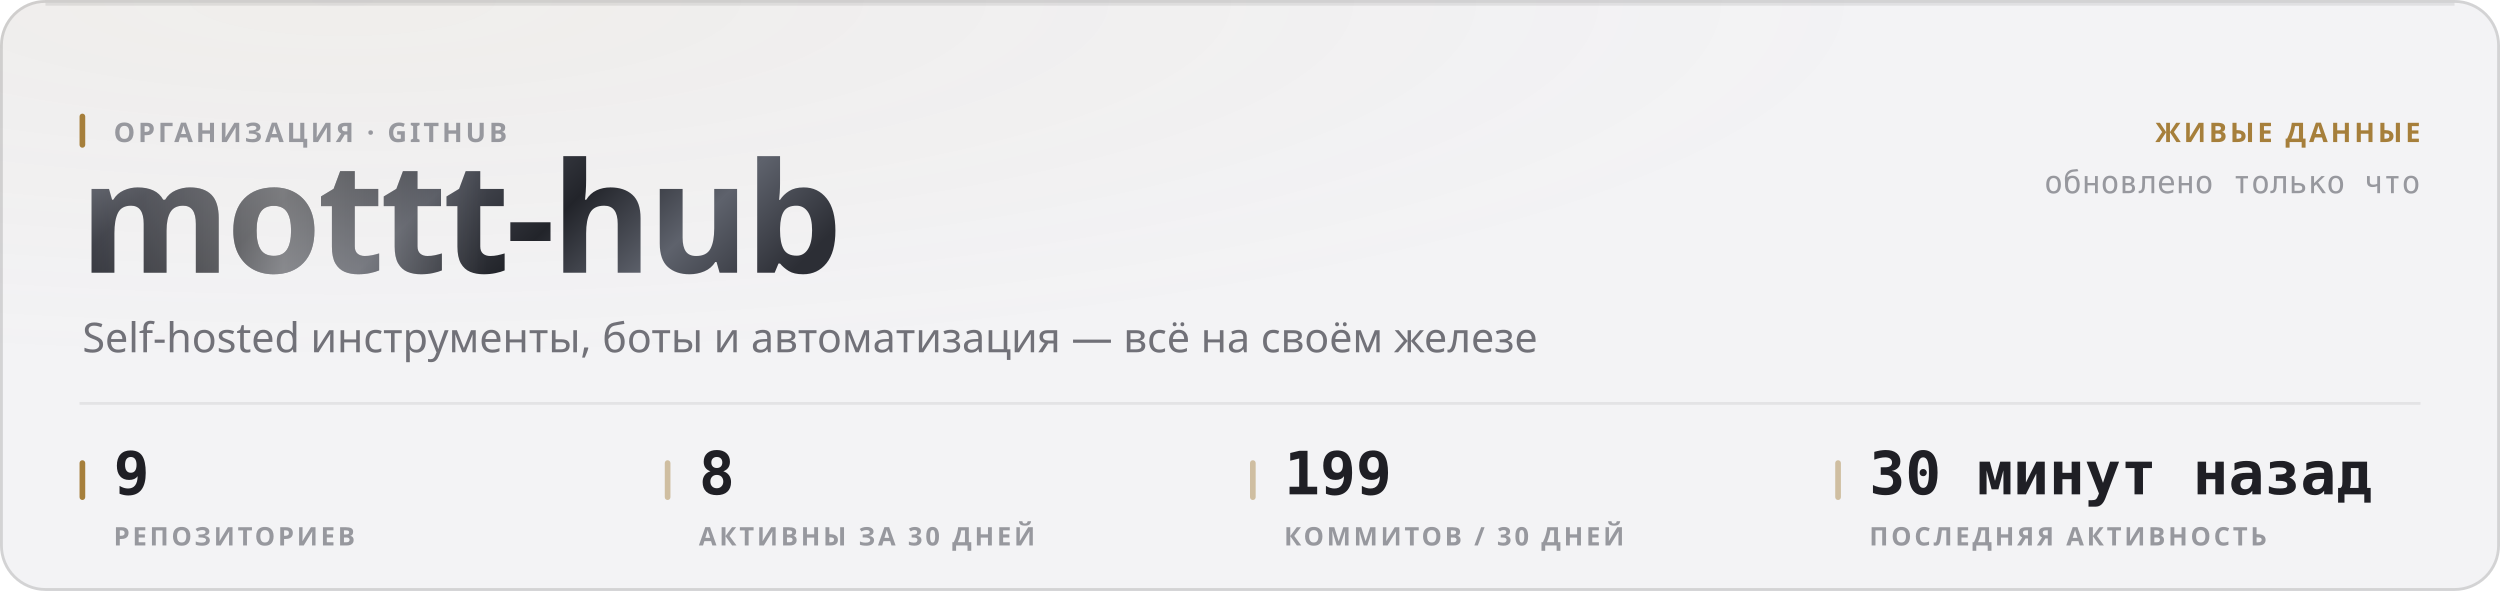
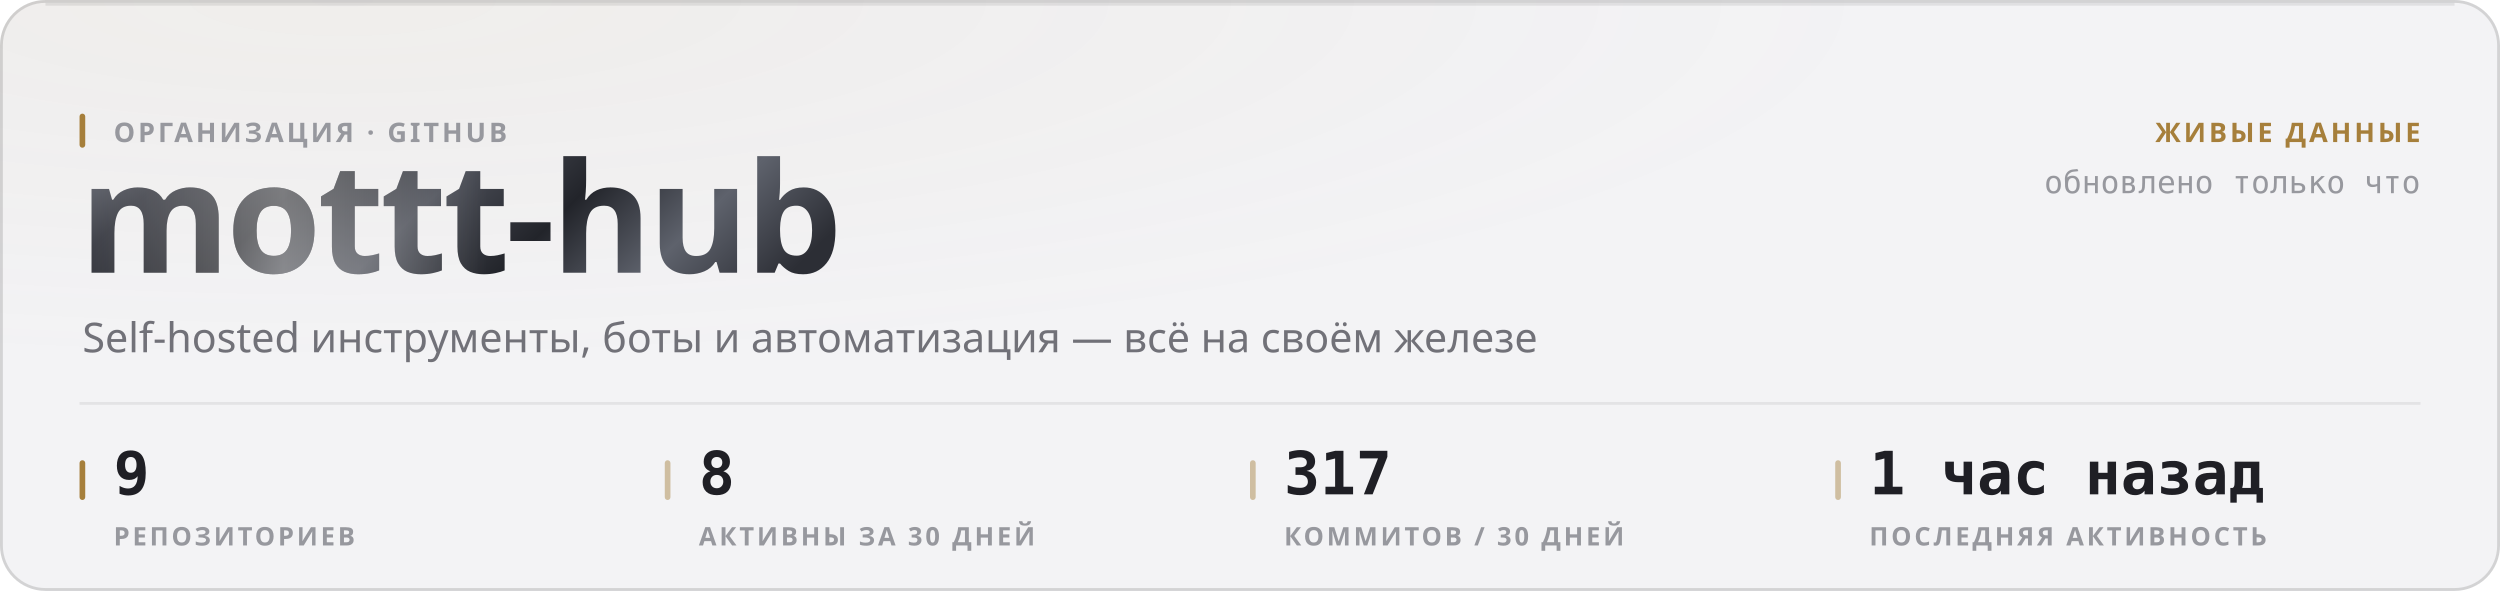
<svg xmlns="http://www.w3.org/2000/svg" width="880" height="208" viewBox="0 0 880 208" role="img">
  <style>
  text { font-family: -apple-system, BlinkMacSystemFont, 'Segoe UI', 'Noto Sans', Helvetica, Arial, sans-serif; }
  .mono { font-family: ui-monospace, 'SF Mono', 'Cascadia Mono', 'DejaVu Sans Mono', Menlo, Consolas, monospace; font-variant-numeric: tabular-nums; }
  .caps { letter-spacing: .1em; text-transform: uppercase; }

  @keyframes sheen  { from { transform: translateX(-120%); } to { transform: translateX(260%); } }
  @keyframes rise   { from { opacity: 0; transform: translateY(6px); } to { opacity: 1; transform: none; } }
  @keyframes slide  { from { opacity: 0; transform: translateX(-8px); } to { opacity: 1; transform: none; } }
  @keyframes grow   { from { transform: scaleY(0); } to { transform: scaleY(1); } }
  @keyframes widen  { from { transform: scaleX(0); } to { transform: scaleX(1); } }
  @keyframes draw   { from { stroke-dashoffset: 200; } to { stroke-dashoffset: 0; } }

  .sheen { animation: sheen 5.5s cubic-bezier(.45,0,.2,1) infinite; }
  .rise  { animation: rise .5s cubic-bezier(.16,1,.3,1) both; }
  .slide { animation: slide .42s cubic-bezier(.16,1,.3,1) both; }
  .bar   { transform-box: fill-box; transform-origin: 50% 100%;
           animation: grow .62s cubic-bezier(.16,1,.3,1) both; }
  .fill  { transform-box: fill-box; transform-origin: 0% 50%;
           animation: widen .8s cubic-bezier(.16,1,.3,1) both; }
  /* The hidden start state lives in the keyframes, never in the static rule.
     A renderer that ignores CSS animations then falls back to the FINISHED
     state — a drawn line, visible text — instead of an empty panel. */
  .spark { stroke-dasharray: 200;
           animation: draw 1.1s cubic-bezier(.16,1,.3,1) both; }

  @media (prefers-reduced-motion: reduce) {
    .sheen { animation: none; opacity: 0; }
    .rise, .slide, .bar, .fill, .spark { animation: none; opacity: 1; transform: none;
                                         stroke-dashoffset: 0; }
  }</style>
  <defs>
    <filter id="grain1" x="0" y="0" width="100%" height="100%">
      <feTurbulence type="fractalNoise" baseFrequency="0.82" numOctaves="3" stitchTiles="stitch" />
      <feColorMatrix type="saturate" values="0" />
    </filter>
    <radialGradient id="wash2" cx="14%" cy="0%" r="62%">
      <stop offset="0%" stop-color="#a67f3b" stop-opacity="0.05" />
      <stop offset="100%" stop-color="#a67f3b" stop-opacity="0" />
    </radialGradient>
    <linearGradient id="metal3" x1="0" y1="0" x2="1" y2="0.25">
      <stop offset="0%" stop-color="#8d919b" />
      <stop offset="16.667%" stop-color="#3a3c44" />
      <stop offset="33.333%" stop-color="#1b1c21" />
      <stop offset="50%" stop-color="#4a4d56" />
      <stop offset="66.667%" stop-color="#22242a" />
      <stop offset="83.333%" stop-color="#5e626c" />
      <stop offset="100%" stop-color="#2c2e35" />
    </linearGradient>
    <linearGradient id="sheengrad5" x1="0" y1="0" x2="1" y2="0">
      <stop offset="0%" stop-color="#ffffff" stop-opacity="0" />
      <stop offset="50%" stop-color="#ffffff" stop-opacity="0.42" />
      <stop offset="100%" stop-color="#ffffff" stop-opacity="0" />
    </linearGradient>
    <clipPath id="wordclip4">
      <text x="28" y="96" font-size="54" font-weight="800" letter-spacing="-0.025em" font-family="-apple-system, BlinkMacSystemFont, 'Segoe UI', Helvetica, Arial, sans-serif">mottt-hub</text>
    </clipPath>
  </defs>
  <rect width="880" height="208" rx="16" fill="#f3f3f5" />
  <rect width="880" height="208" rx="16" fill="url(#wash2)" />
  <rect width="880" height="208" rx="16" filter="url(#grain1)" opacity="0.035" style="mix-blend-mode:overlay" />
  <rect x=".5" y=".5" width="879" height="207" rx="15.5" fill="none" stroke="rgba(10,10,12,0.14)" />
  <path d="M16 1.5 H864" stroke="rgba(10,10,12,0.08)" stroke-width="1" fill="none" />
  <g clip-path="url(#wordclip4)">
    <rect x="28" y="42" width="287.116" height="70.2" fill="url(#metal3)" />
    <rect class="sheen" x="28" y="42" width="143.558" height="70.2" fill="url(#sheengrad5)" />
  </g>
  <rect x="28" y="40" width="2" height="12" rx="1" fill="#a67f3b" />
  <text x="40" y="50" font-size="9.5" font-weight="600" fill="#97989e" letter-spacing="0.11em">ОРГАНИЗАЦИЯ · GITHUB</text>
  <text x="29" y="124" font-size="14.5" font-weight="400" fill="#717178">Self-hosted инструменты, боты и автоматизация — всё на своём железе</text>
  <text x="852" y="50" font-size="9.5" font-weight="600" fill="#a67f3b" text-anchor="end" letter-spacing="0.11em">ЖИВЫЕ ДАННЫЕ</text>
  <text x="852" y="68" font-size="11" font-weight="400" fill="#97989e" text-anchor="end" class="mono">обновлено только что</text>
  <path d="M28 142 H852" stroke="rgba(10,10,12,0.07)" stroke-width="1" />
  <rect x="28" y="162" width="2" height="14" rx="1" fill="#a67f3b" />
  <text x="40" y="174" font-size="21" font-weight="700" fill="#1f1f25" class="mono rise" opacity="1">9</text>
  <text x="40" y="192" font-size="9" font-weight="600" fill="#97989e" letter-spacing="0.11em">РЕПОЗИТОРИЕВ</text>
  <rect x="234" y="162" width="2" height="14" rx="1" fill="rgba(166,127,59,0.45)" />
  <text x="246" y="174" font-size="21" font-weight="700" fill="#1f1f25" class="mono rise" opacity="1">8</text>
  <text x="246" y="192" font-size="9" font-weight="600" fill="#97989e" letter-spacing="0.11em">АКТИВНЫ ЗА 30 ДНЕЙ</text>
  <rect x="440" y="162" width="2" height="14" rx="1" fill="rgba(166,127,59,0.45)" />
-   <text x="452" y="174" font-size="21" font-weight="700" fill="#1f1f25" class="mono rise" opacity="1">199</text>
+   <text x="452" y="174" font-size="21" font-weight="700" fill="#1f1f25" class="mono rise" opacity="1">317</text>
  <text x="452" y="192" font-size="9" font-weight="600" fill="#97989e" letter-spacing="0.11em">КОММИТОВ / 30 ДНЕЙ</text>
  <rect x="646" y="162" width="2" height="14" rx="1" fill="rgba(166,127,59,0.45)" />
-   <text x="658" y="174" font-size="21" font-weight="700" fill="#1f1f25" class="mono rise" opacity="1">30 минут назад</text>
+   <text x="658" y="174" font-size="21" font-weight="700" fill="#1f1f25" class="mono rise" opacity="1">1 час назад</text>
  <text x="658" y="192" font-size="9" font-weight="600" fill="#97989e" letter-spacing="0.11em">ПОСЛЕДНЯЯ АКТИВНОСТЬ</text>
</svg>
